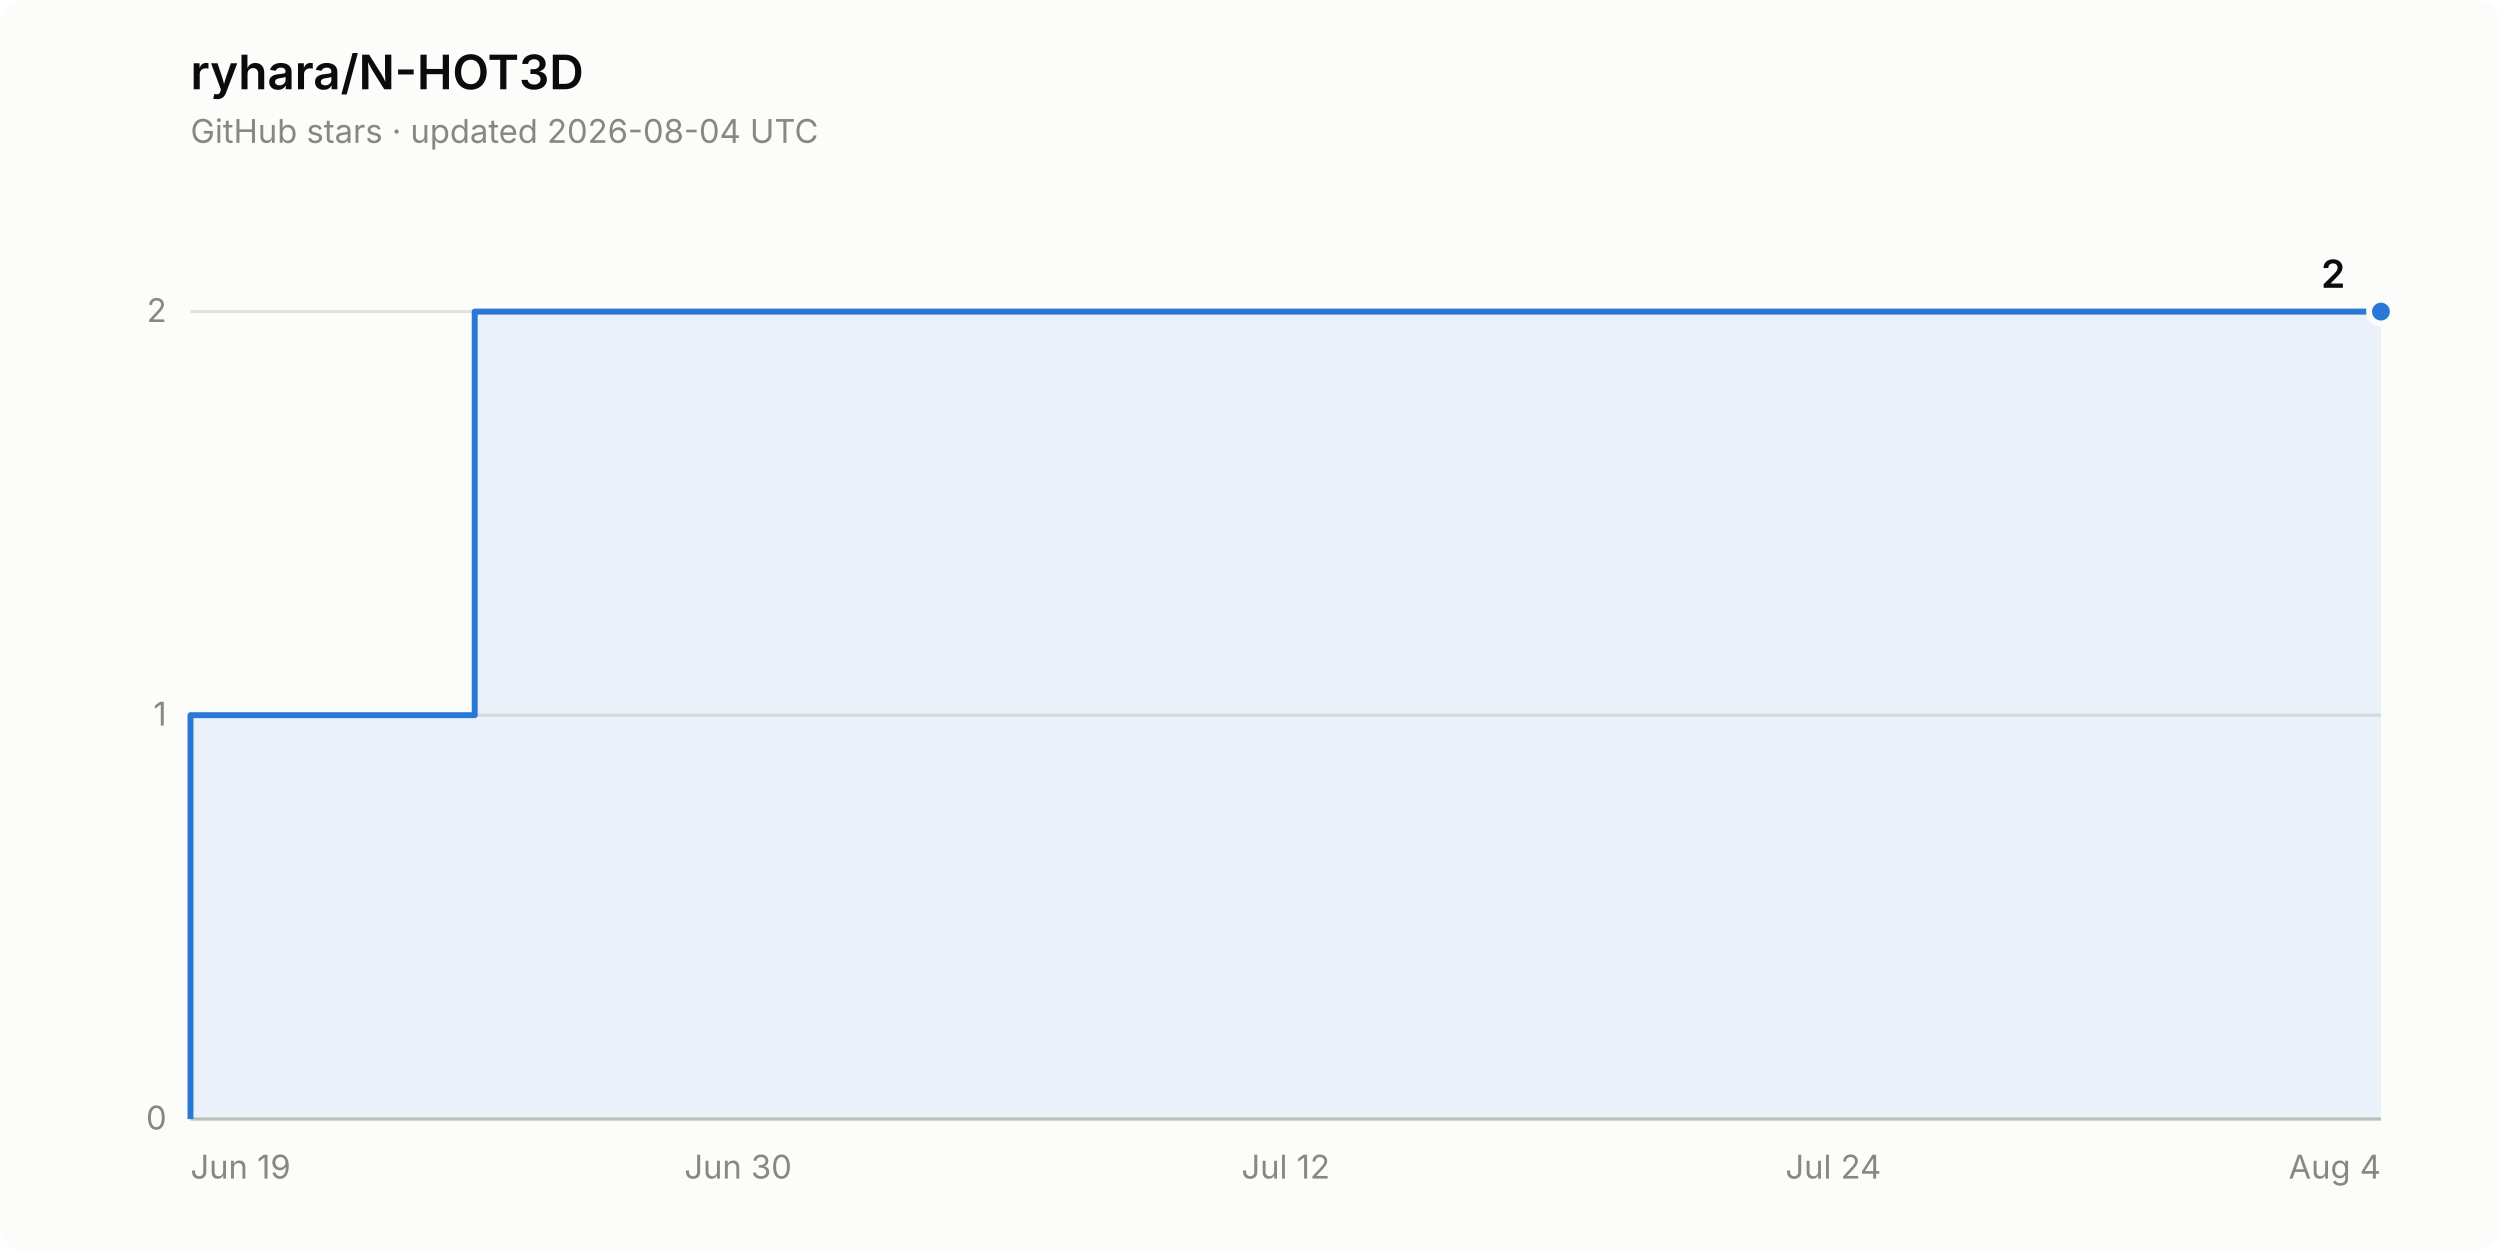
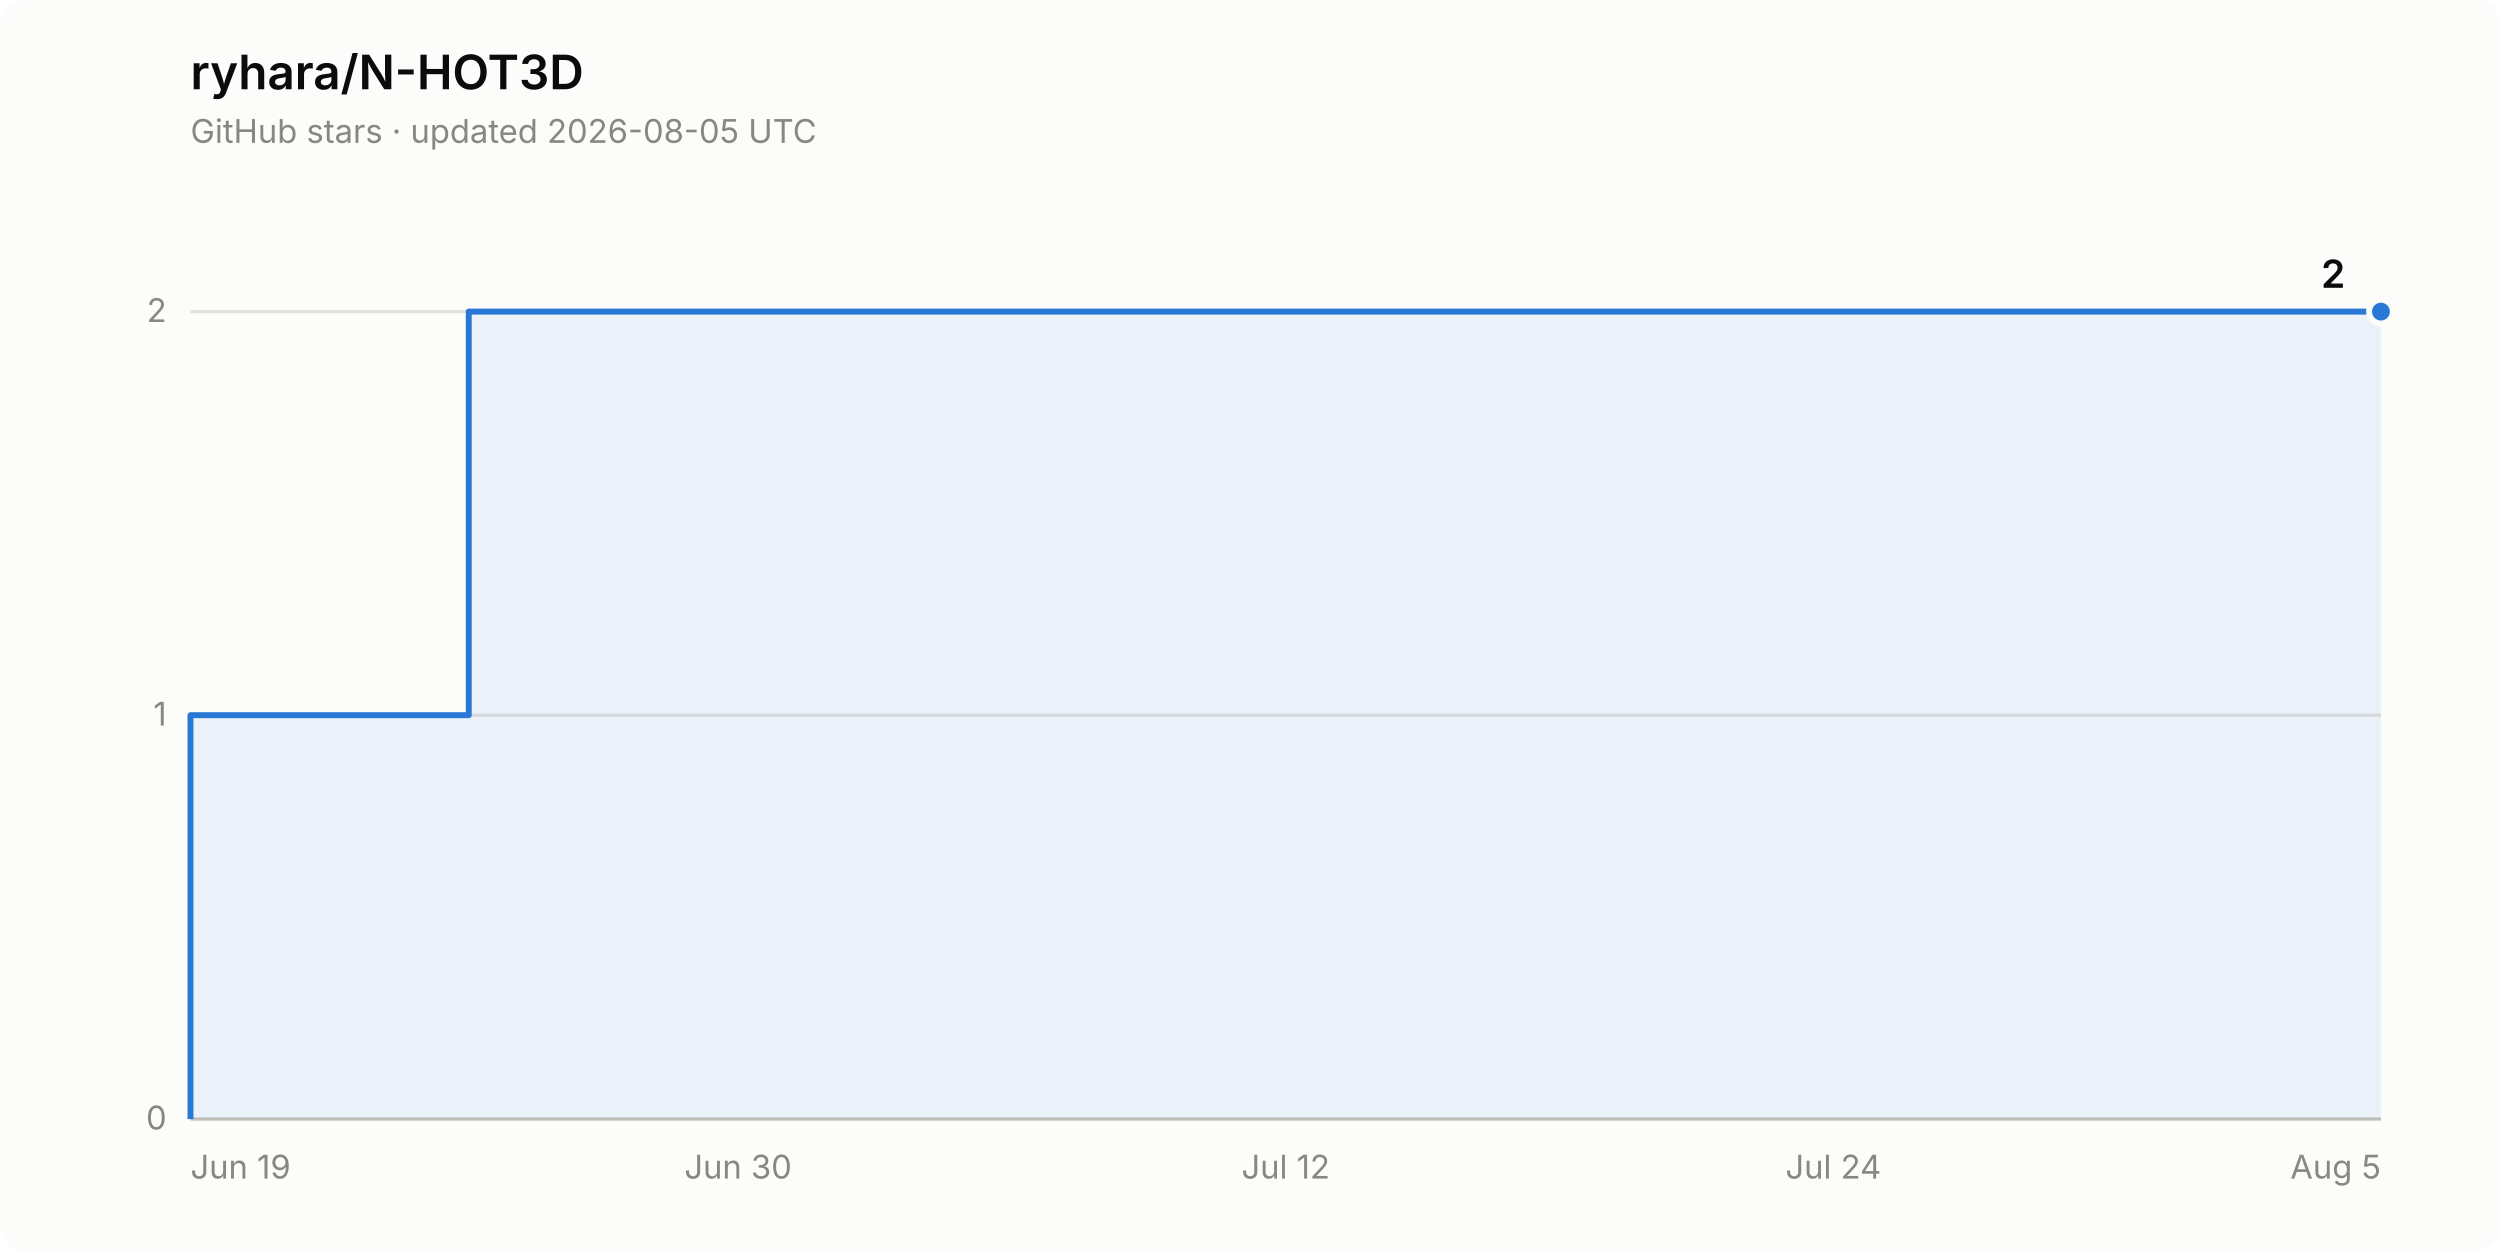
<svg xmlns="http://www.w3.org/2000/svg" width="840" height="420" viewBox="0 0 840 420" role="img" aria-label="Star history of ryhara/N-HOT3D: 2 stars">
  <rect width="840" height="420" rx="8" fill="#fcfcfb" />
  <text x="64" y="30" font-family="system-ui, -apple-system, &quot;Segoe UI&quot;, sans-serif" font-size="16" font-weight="600" fill="#0b0b0b">ryhara/N-HOT3D</text>
-   <text x="64" y="48" font-family="system-ui, -apple-system, &quot;Segoe UI&quot;, sans-serif" font-size="11" fill="#898781">GitHub stars · updated 2026-08-04 UTC</text>
+   <text x="64" y="48" font-family="system-ui, -apple-system, &quot;Segoe UI&quot;, sans-serif" font-size="11" fill="#898781">GitHub stars · updated 2026-08-05 UTC</text>
  <line x1="64" y1="376.0" x2="800" y2="376.0" stroke="#e1e0d9" stroke-width="1" />
  <text x="56" y="379.5" font-family="system-ui, -apple-system, &quot;Segoe UI&quot;, sans-serif" font-size="11" fill="#898781" text-anchor="end" style="font-variant-numeric: tabular-nums">0</text>
  <line x1="64" y1="240.3" x2="800" y2="240.3" stroke="#e1e0d9" stroke-width="1" />
  <text x="56" y="243.8" font-family="system-ui, -apple-system, &quot;Segoe UI&quot;, sans-serif" font-size="11" fill="#898781" text-anchor="end" style="font-variant-numeric: tabular-nums">1</text>
  <line x1="64" y1="104.7" x2="800" y2="104.7" stroke="#e1e0d9" stroke-width="1" />
  <text x="56" y="108.2" font-family="system-ui, -apple-system, &quot;Segoe UI&quot;, sans-serif" font-size="11" fill="#898781" text-anchor="end" style="font-variant-numeric: tabular-nums">2</text>
  <line x1="64" y1="376.0" x2="800" y2="376.0" stroke="#c3c2b7" stroke-width="1" />
  <text x="64.0" y="396" font-family="system-ui, -apple-system, &quot;Segoe UI&quot;, sans-serif" font-size="11" fill="#898781" text-anchor="start">Jun 19</text>
  <text x="248.0" y="396" font-family="system-ui, -apple-system, &quot;Segoe UI&quot;, sans-serif" font-size="11" fill="#898781" text-anchor="middle">Jun 30</text>
  <text x="432.0" y="396" font-family="system-ui, -apple-system, &quot;Segoe UI&quot;, sans-serif" font-size="11" fill="#898781" text-anchor="middle">Jul 12</text>
  <text x="616.0" y="396" font-family="system-ui, -apple-system, &quot;Segoe UI&quot;, sans-serif" font-size="11" fill="#898781" text-anchor="middle">Jul 24</text>
-   <text x="800.0" y="396" font-family="system-ui, -apple-system, &quot;Segoe UI&quot;, sans-serif" font-size="11" fill="#898781" text-anchor="end">Aug 4</text>
-   <path d="M 64.0 376.0 L 64.0 240.3 L 159.5 240.3 L 159.5 104.7 L 800.0 104.7 L 800.0 376.0 Z" fill="#2a78d6" fill-opacity="0.08" stroke="none" />
-   <path d="M 64.0 376.0 L 64.0 240.3 L 159.5 240.3 L 159.5 104.7 L 800.0 104.7" fill="none" stroke="#2a78d6" stroke-width="2" stroke-linejoin="round" />
+   <text x="800.0" y="396" font-family="system-ui, -apple-system, &quot;Segoe UI&quot;, sans-serif" font-size="11" fill="#898781" text-anchor="end">Aug 5</text>
+   <path d="M 64.0 376.0 L 64.0 240.3 L 157.5 240.3 L 157.5 104.7 L 800.0 104.7 L 800.0 376.0 Z" fill="#2a78d6" fill-opacity="0.08" stroke="none" />
+   <path d="M 64.0 376.0 L 64.0 240.3 L 157.5 240.3 L 157.5 104.7 L 800.0 104.7" fill="none" stroke="#2a78d6" stroke-width="2" stroke-linejoin="round" />
  <circle cx="800.0" cy="104.7" r="4" fill="#2a78d6" stroke="#fcfcfb" stroke-width="2" />
  <text x="788.0" y="96.7" font-family="system-ui, -apple-system, &quot;Segoe UI&quot;, sans-serif" font-size="13" font-weight="600" fill="#0b0b0b" text-anchor="end" style="font-variant-numeric: tabular-nums">2</text>
</svg>
